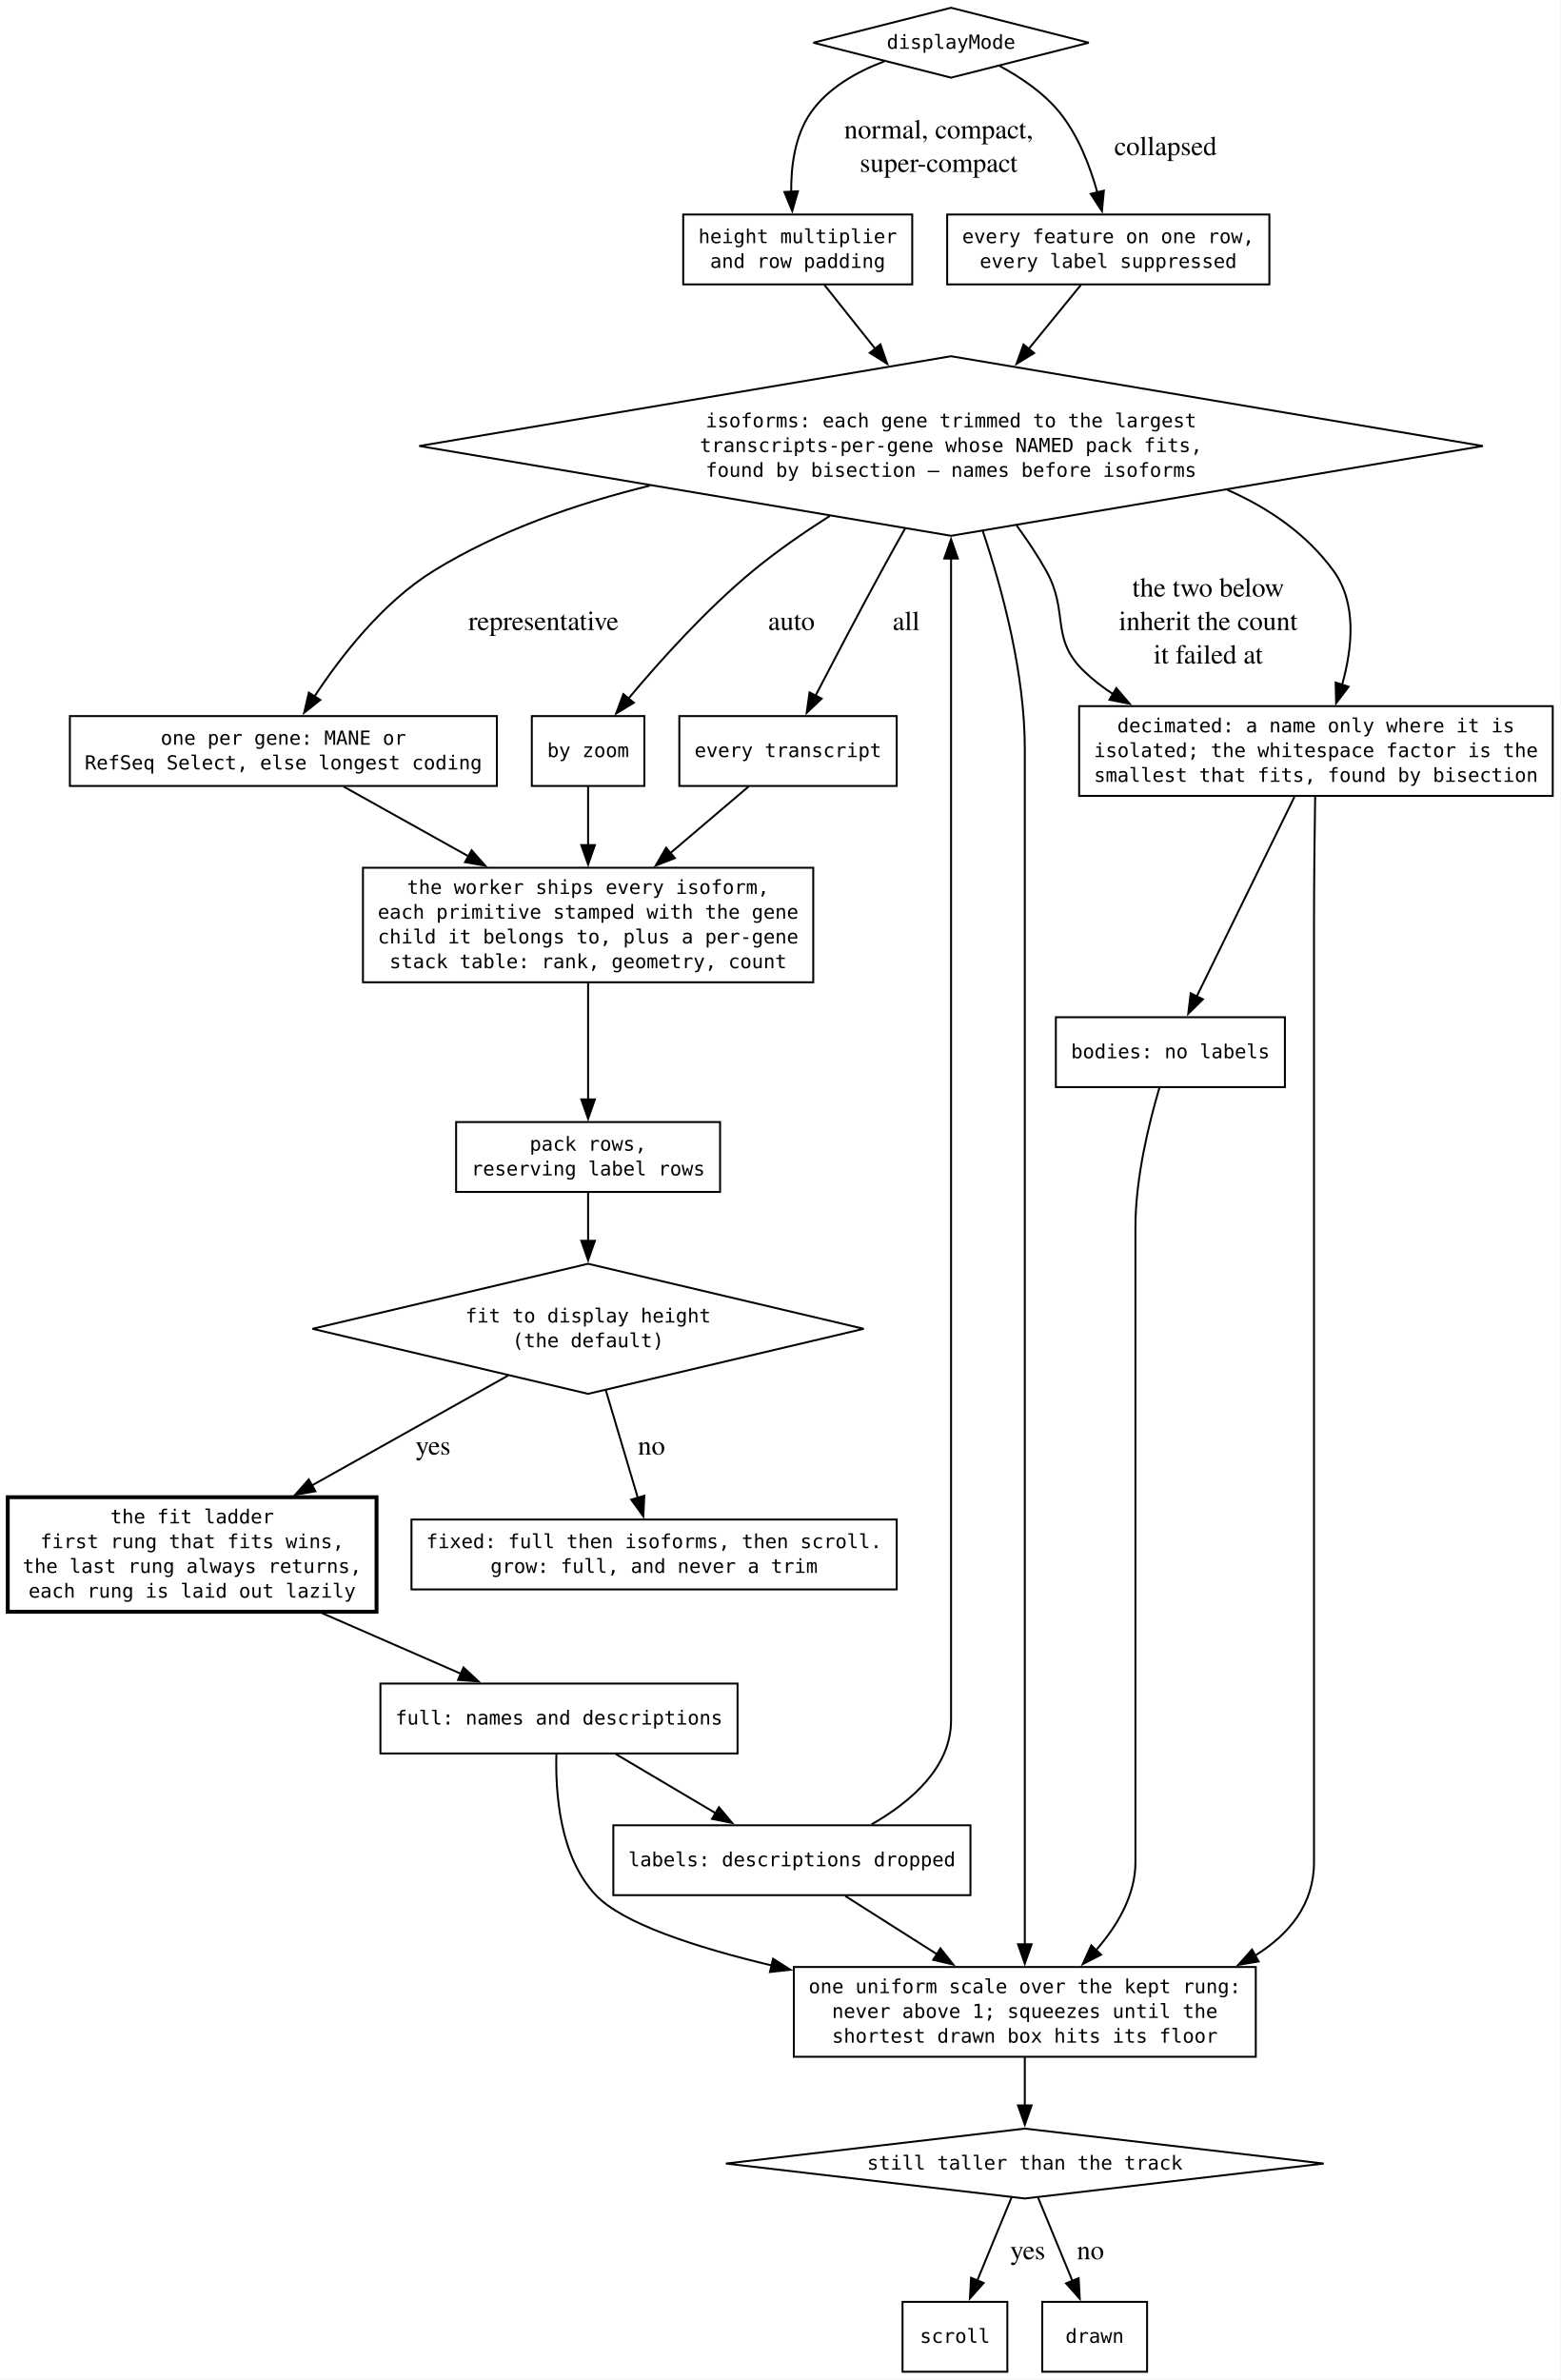
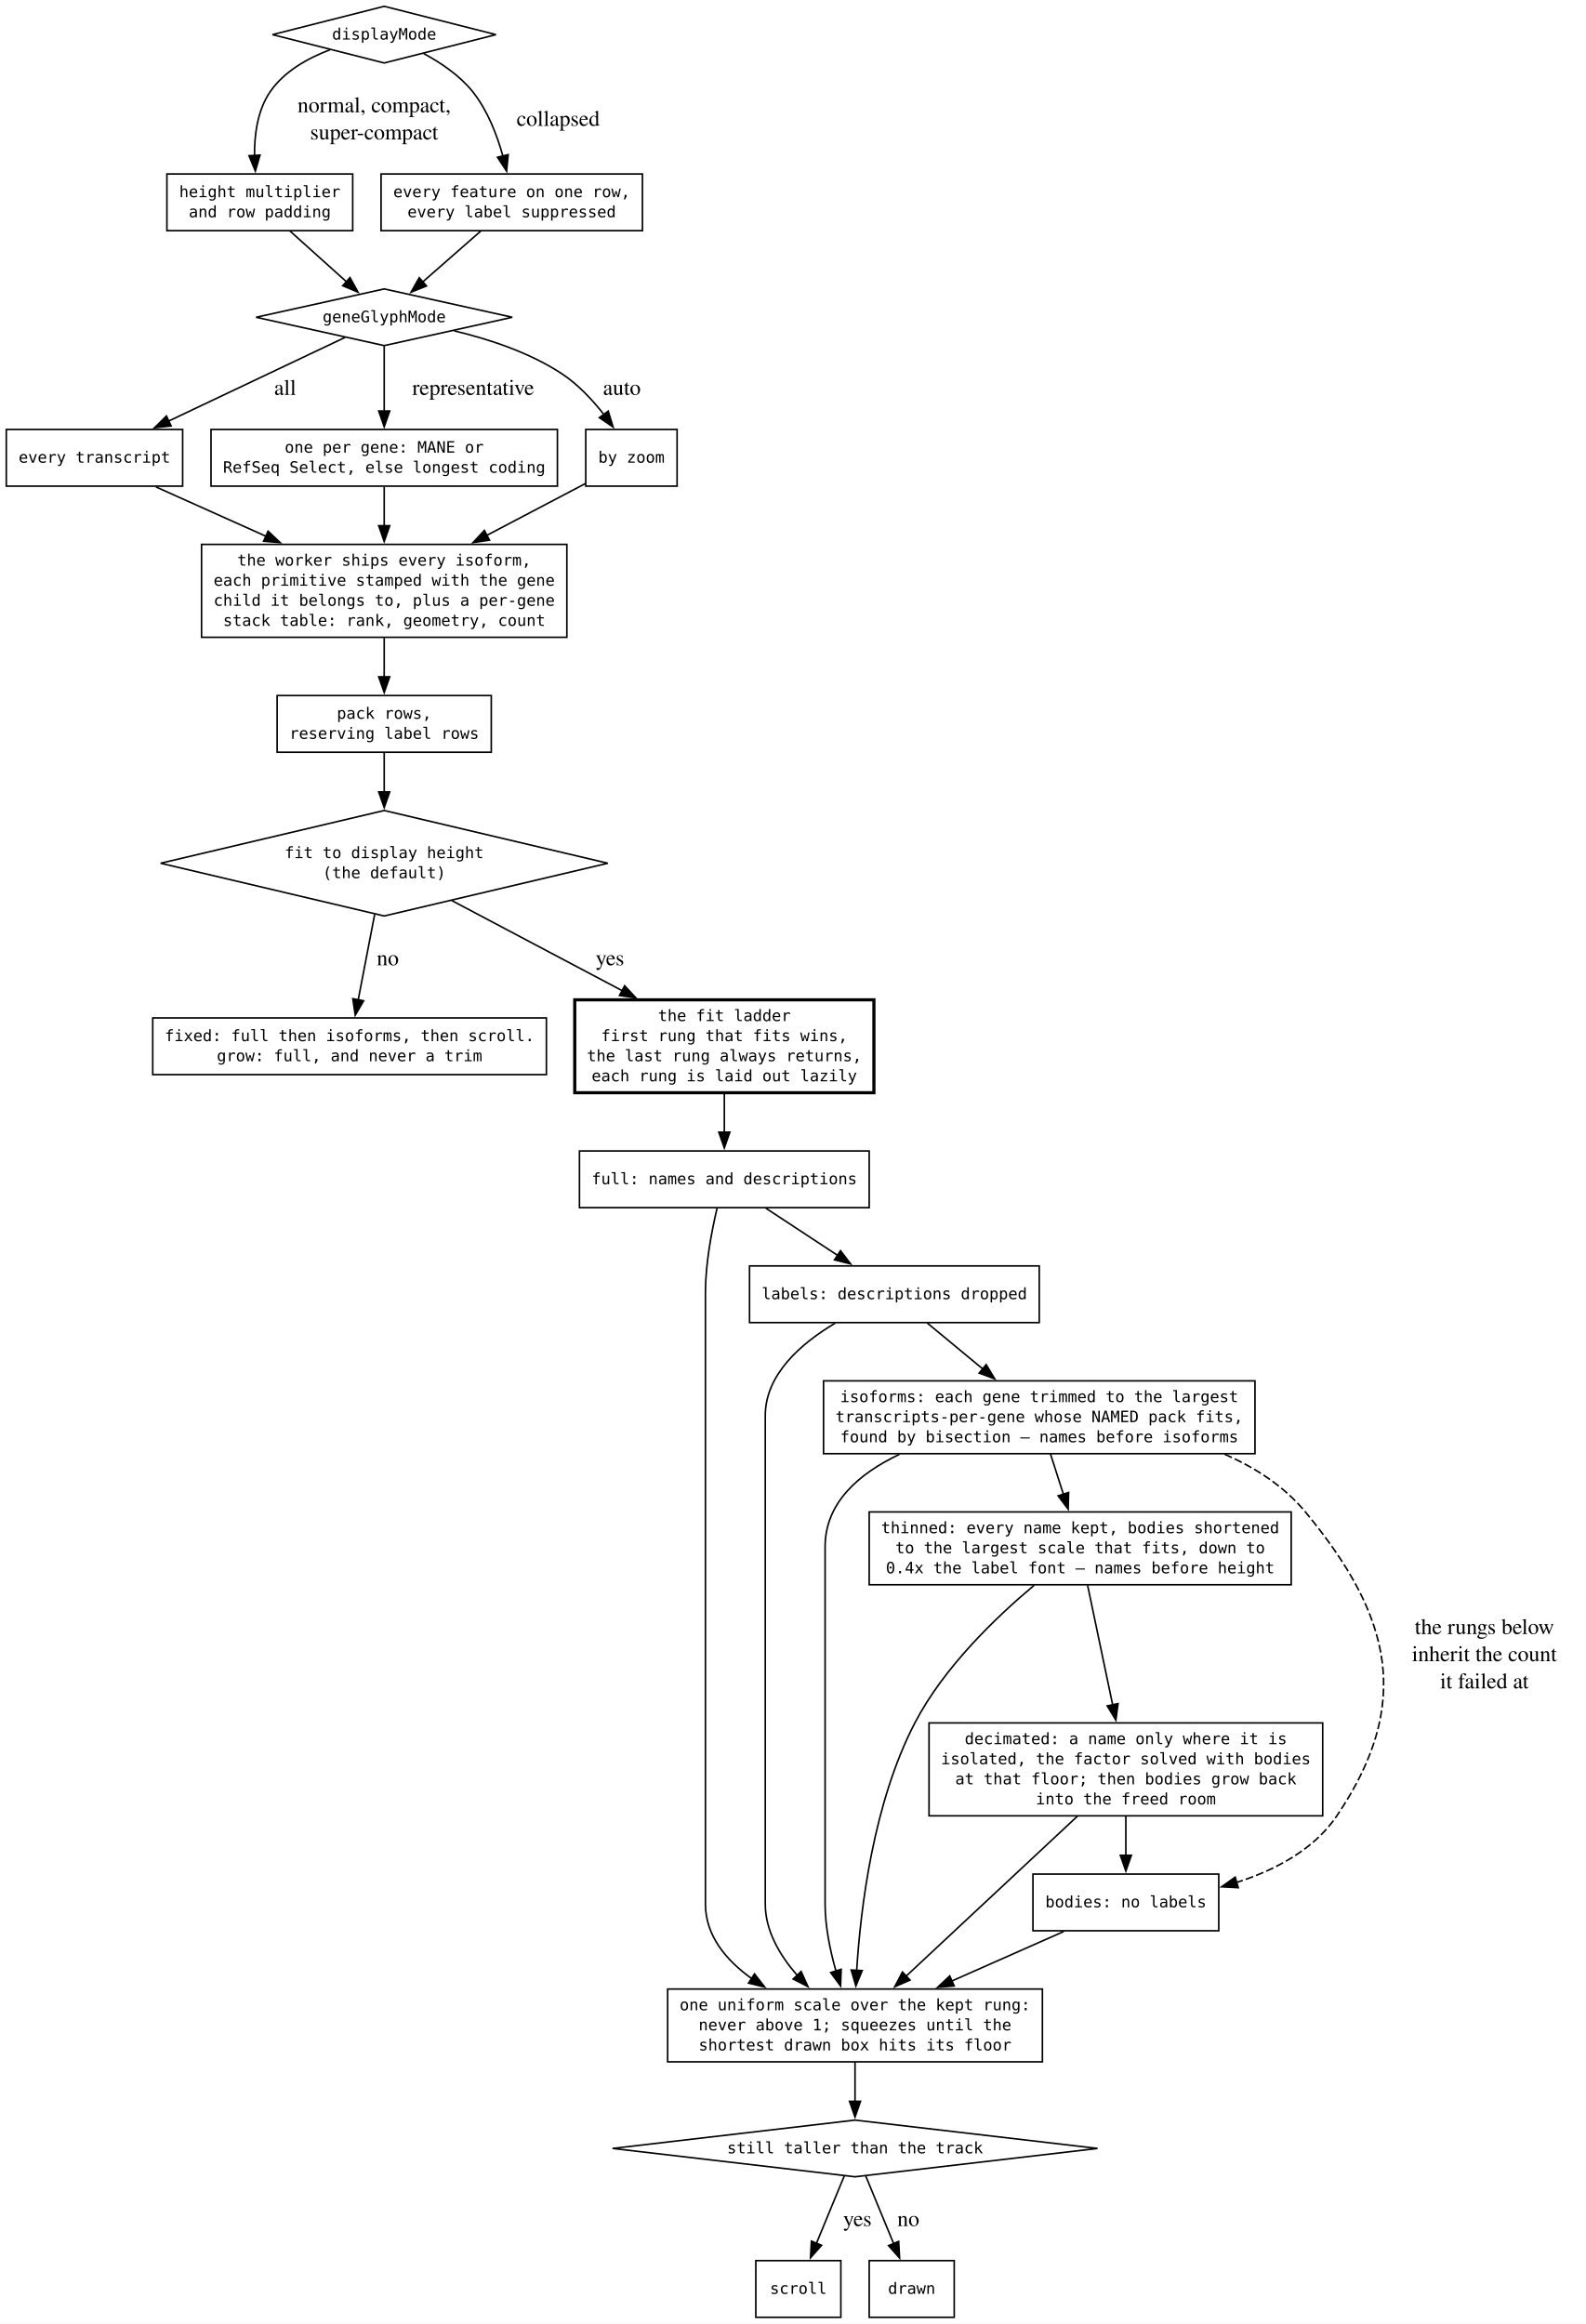
- <svg xmlns="http://www.w3.org/2000/svg" width="804pt" height="1226pt" viewBox="0.00 0.00 804.00 1226.00">
-   <g id="graph0" class="graph" transform="scale(1 1) rotate(0) translate(4 1221.75)">
-     <polygon fill="white" stroke="none" points="-4,4 -4,-1221.75 800,-1221.75 800,4 -4,4" />
+ <svg xmlns="http://www.w3.org/2000/svg" width="1007pt" height="1476pt" viewBox="0.00 0.00 1007.00 1476.00">
+   <g id="graph0" class="graph" transform="scale(1 1) rotate(0) translate(4 1471.75)">
+     <polygon fill="white" stroke="none" points="-4,4 -4,-1471.75 1003.21,-1471.75 1003.21,4 -4,4" />
    <g id="node1" class="node">
-       <polygon fill="none" stroke="black" points="486,-1217.75 415.04,-1199.75 486,-1181.75 556.96,-1199.75 486,-1217.75" />
-       <text xml:space="preserve" text-anchor="middle" x="486" y="-1196.62" font-family="monospace" font-size="10.00">displayMode</text>
+       <polygon fill="none" stroke="black" points="240,-1467.75 169.04,-1449.75 240,-1431.75 310.96,-1449.75 240,-1467.75" />
+       <text xml:space="preserve" text-anchor="middle" x="240" y="-1446.62" font-family="monospace" font-size="10.00">displayMode</text>
    </g>
    <g id="node5" class="node">
-       <polygon fill="none" stroke="black" points="466,-1111.25 348,-1111.25 348,-1075.25 466,-1075.25 466,-1111.25" />
-       <text xml:space="preserve" text-anchor="middle" x="407" y="-1096.5" font-family="monospace" font-size="10.00">height multiplier</text>
-       <text xml:space="preserve" text-anchor="middle" x="407" y="-1083.75" font-family="monospace" font-size="10.00">and row padding</text>
+       <polygon fill="none" stroke="black" points="220,-1361.25 102,-1361.25 102,-1325.25 220,-1325.25 220,-1361.25" />
+       <text xml:space="preserve" text-anchor="middle" x="161" y="-1346.5" font-family="monospace" font-size="10.00">height multiplier</text>
+       <text xml:space="preserve" text-anchor="middle" x="161" y="-1333.75" font-family="monospace" font-size="10.00">and row padding</text>
    </g>
    <g id="edge1" class="edge">
-       <path fill="none" stroke="black" d="M451.6,-1190.15C437.61,-1184.86 422.67,-1176.56 413.75,-1163.75 405.55,-1151.98 403.49,-1136.24 403.64,-1122.71" />
-       <polygon fill="black" stroke="black" points="407.12,-1123.24 404.17,-1113.07 400.13,-1122.86 407.12,-1123.24" />
-       <text xml:space="preserve" text-anchor="middle" x="477.88" y="-1150.45" font-family="Times,serif" font-size="14.00"> normal, compact,</text>
-       <text xml:space="preserve" text-anchor="middle" x="477.88" y="-1133.2" font-family="Times,serif" font-size="14.00"> super-compact</text>
+       <path fill="none" stroke="black" d="M205.6,-1440.15C191.61,-1434.86 176.67,-1426.56 167.75,-1413.75 159.55,-1401.98 157.49,-1386.24 157.64,-1372.71" />
+       <polygon fill="black" stroke="black" points="161.12,-1373.24 158.17,-1363.07 154.13,-1372.86 161.12,-1373.24" />
+       <text xml:space="preserve" text-anchor="middle" x="231.88" y="-1400.45" font-family="Times,serif" font-size="14.00"> normal, compact,</text>
+       <text xml:space="preserve" text-anchor="middle" x="231.88" y="-1383.2" font-family="Times,serif" font-size="14.00"> super-compact</text>
    </g>
    <g id="node6" class="node">
-       <polygon fill="none" stroke="black" points="650,-1111.25 484,-1111.25 484,-1075.25 650,-1075.25 650,-1111.25" />
-       <text xml:space="preserve" text-anchor="middle" x="567" y="-1096.5" font-family="monospace" font-size="10.00">every feature on one row,</text>
-       <text xml:space="preserve" text-anchor="middle" x="567" y="-1083.75" font-family="monospace" font-size="10.00">every label suppressed</text>
+       <polygon fill="none" stroke="black" points="404,-1361.25 238,-1361.25 238,-1325.25 404,-1325.25 404,-1361.25" />
+       <text xml:space="preserve" text-anchor="middle" x="321" y="-1346.5" font-family="monospace" font-size="10.00">every feature on one row,</text>
+       <text xml:space="preserve" text-anchor="middle" x="321" y="-1333.75" font-family="monospace" font-size="10.00">every label suppressed</text>
    </g>
    <g id="edge2" class="edge">
-       <path fill="none" stroke="black" d="M511,-1187.78C521.79,-1181.98 533.79,-1173.92 542,-1163.75 551.53,-1151.94 557.59,-1136.2 561.35,-1122.68" />
-       <polygon fill="black" stroke="black" points="564.74,-1123.55 563.74,-1113 557.95,-1121.88 564.74,-1123.55" />
-       <text xml:space="preserve" text-anchor="middle" x="594.74" y="-1141.83" font-family="Times,serif" font-size="14.00"> collapsed</text>
+       <path fill="none" stroke="black" d="M265,-1437.78C275.79,-1431.98 287.79,-1423.92 296,-1413.75 305.53,-1401.94 311.59,-1386.2 315.35,-1372.68" />
+       <polygon fill="black" stroke="black" points="318.74,-1373.55 317.74,-1363 311.95,-1371.88 318.74,-1373.55" />
+       <text xml:space="preserve" text-anchor="middle" x="348.74" y="-1391.83" font-family="Times,serif" font-size="14.00"> collapsed</text>
    </g>
    <g id="node2" class="node">
-       <polygon fill="none" stroke="black" points="486,-1038.25 212,-992 486,-945.75 760,-992 486,-1038.25" />
-       <text xml:space="preserve" text-anchor="middle" x="486" y="-1001.62" font-family="monospace" font-size="10.00">isoforms: each gene trimmed to the largest</text>
-       <text xml:space="preserve" text-anchor="middle" x="486" y="-988.88" font-family="monospace" font-size="10.00">transcripts-per-gene whose NAMED pack fits,</text>
-       <text xml:space="preserve" text-anchor="middle" x="486" y="-976.12" font-family="monospace" font-size="10.00">found by bisection — names before isoforms</text>
+       <polygon fill="none" stroke="black" points="240,-1288.25 158.66,-1270.25 240,-1252.25 321.34,-1270.25 240,-1288.25" />
+       <text xml:space="preserve" text-anchor="middle" x="240" y="-1267.12" font-family="monospace" font-size="10.00">geneGlyphMode</text>
    </g>
    <g id="node7" class="node">
-       <polygon fill="none" stroke="black" points="458,-852.88 346,-852.88 346,-816.88 458,-816.88 458,-852.88" />
-       <text xml:space="preserve" text-anchor="middle" x="402" y="-831.75" font-family="monospace" font-size="10.00">every transcript</text>
+       <polygon fill="none" stroke="black" points="112,-1199 0,-1199 0,-1163 112,-1163 112,-1199" />
+       <text xml:space="preserve" text-anchor="middle" x="56" y="-1177.88" font-family="monospace" font-size="10.00">every transcript</text>
    </g>
    <g id="edge5" class="edge">
-       <path fill="none" stroke="black" d="M462.36,-949.59C458.28,-942.34 454.11,-934.84 450.25,-927.75 438.5,-906.19 425.59,-881.56 416.08,-863.23" />
-       <polygon fill="black" stroke="black" points="419.31,-861.85 411.61,-854.58 413.09,-865.07 419.31,-861.85" />
-       <text xml:space="preserve" text-anchor="middle" x="461.12" y="-897.2" font-family="Times,serif" font-size="14.00"> all</text>
+       <path fill="none" stroke="black" d="M215.18,-1257.48C186.53,-1243.89 138.74,-1221.23 102.99,-1204.28" />
+       <polygon fill="black" stroke="black" points="104.69,-1201.21 94.15,-1200.09 101.69,-1207.54 104.69,-1201.21" />
+       <text xml:space="preserve" text-anchor="middle" x="175.36" y="-1220.95" font-family="Times,serif" font-size="14.00"> all</text>
    </g>
    <g id="node8" class="node">
-       <polygon fill="none" stroke="black" points="252,-852.88 32,-852.88 32,-816.88 252,-816.88 252,-852.88" />
-       <text xml:space="preserve" text-anchor="middle" x="142" y="-838.12" font-family="monospace" font-size="10.00">one per gene: MANE or</text>
-       <text xml:space="preserve" text-anchor="middle" x="142" y="-825.38" font-family="monospace" font-size="10.00">RefSeq Select, else longest coding</text>
+       <polygon fill="none" stroke="black" points="350,-1199 130,-1199 130,-1163 350,-1163 350,-1199" />
+       <text xml:space="preserve" text-anchor="middle" x="240" y="-1184.25" font-family="monospace" font-size="10.00">one per gene: MANE or</text>
+       <text xml:space="preserve" text-anchor="middle" x="240" y="-1171.5" font-family="monospace" font-size="10.00">RefSeq Select, else longest coding</text>
    </g>
    <g id="edge6" class="edge">
-       <path fill="none" stroke="black" d="M330.74,-971.55C292.47,-962.18 252.91,-948.31 219.5,-927.75 193.38,-911.68 171.71,-883.79 157.99,-862.94" />
-       <polygon fill="black" stroke="black" points="161.03,-861.2 152.72,-854.63 155.12,-864.95 161.03,-861.2" />
-       <text xml:space="preserve" text-anchor="middle" x="274.25" y="-897.2" font-family="Times,serif" font-size="14.00"> representative</text>
+       <path fill="none" stroke="black" d="M240,-1252.01C240,-1240.18 240,-1224.2 240,-1210.5" />
+       <polygon fill="black" stroke="black" points="243.5,-1210.72 240,-1200.72 236.5,-1210.72 243.5,-1210.72" />
+       <text xml:space="preserve" text-anchor="middle" x="294.75" y="-1220.95" font-family="Times,serif" font-size="14.00"> representative</text>
    </g>
    <g id="node9" class="node">
-       <polygon fill="none" stroke="black" points="328,-852.88 270,-852.88 270,-816.88 328,-816.88 328,-852.88" />
-       <text xml:space="preserve" text-anchor="middle" x="299" y="-831.75" font-family="monospace" font-size="10.00">by zoom</text>
+       <polygon fill="none" stroke="black" points="426,-1199 368,-1199 368,-1163 426,-1163 426,-1199" />
+       <text xml:space="preserve" text-anchor="middle" x="397" y="-1177.88" font-family="monospace" font-size="10.00">by zoom</text>
    </g>
    <g id="edge7" class="edge">
-       <path fill="none" stroke="black" d="M423.48,-955.94C409.99,-947.37 396.14,-937.76 384,-927.75 359.83,-907.82 335.93,-881.2 319.65,-861.74" />
-       <polygon fill="black" stroke="black" points="322.55,-859.75 313.49,-854.26 317.15,-864.21 322.55,-859.75" />
-       <text xml:space="preserve" text-anchor="middle" x="402" y="-897.2" font-family="Times,serif" font-size="14.00"> auto</text>
+       <path fill="none" stroke="black" d="M284.4,-1261.64C306.35,-1256.41 332.46,-1247.87 353,-1234.25 363.23,-1227.47 372.38,-1217.63 379.65,-1208.31" />
+       <polygon fill="black" stroke="black" points="382.27,-1210.66 385.37,-1200.52 376.63,-1206.51 382.27,-1210.66" />
+       <text xml:space="preserve" text-anchor="middle" x="389.18" y="-1220.95" font-family="Times,serif" font-size="14.00"> auto</text>
+     </g>
+     <g id="node3" class="node">
+       <polygon fill="none" stroke="black" points="240,-957 98,-923.5 240,-890 382,-923.5 240,-957" />
+       <text xml:space="preserve" text-anchor="middle" x="240" y="-926.75" font-family="monospace" font-size="10.00">fit to display height</text>
+       <text xml:space="preserve" text-anchor="middle" x="240" y="-914" font-family="monospace" font-size="10.00">(the default)</text>
+     </g>
+     <g id="node12" class="node">
+       <polygon fill="none" stroke="black" points="343,-825.25 93,-825.25 93,-789.25 343,-789.25 343,-825.25" />
+       <text xml:space="preserve" text-anchor="middle" x="218" y="-810.5" font-family="monospace" font-size="10.00">fixed: full then isoforms, then scroll.</text>
+       <text xml:space="preserve" text-anchor="middle" x="218" y="-797.75" font-family="monospace" font-size="10.00">grow: full, and never a trim</text>
+     </g>
+     <g id="edge13" class="edge">
+       <path fill="none" stroke="black" d="M233.93,-890.98C230.66,-873.97 226.64,-853.15 223.47,-836.64" />
+       <polygon fill="black" stroke="black" points="226.94,-836.15 221.61,-827 220.06,-837.48 226.94,-836.15" />
+       <text xml:space="preserve" text-anchor="middle" x="240.53" y="-858.7" font-family="Times,serif" font-size="14.00"> no</text>
+     </g>
+     <g id="node13" class="node">
+       <polygon fill="none" stroke="black" stroke-width="2" points="551,-836.75 361,-836.75 361,-777.75 551,-777.75 551,-836.75" />
+       <text xml:space="preserve" text-anchor="middle" x="456" y="-823.25" font-family="monospace" font-size="10.00">the fit ladder</text>
+       <text xml:space="preserve" text-anchor="middle" x="456" y="-810.5" font-family="monospace" font-size="10.00">first rung that fits wins,</text>
+       <text xml:space="preserve" text-anchor="middle" x="456" y="-797.75" font-family="monospace" font-size="10.00">the last rung always returns,</text>
+       <text xml:space="preserve" text-anchor="middle" x="456" y="-785" font-family="monospace" font-size="10.00">each rung is laid out lazily</text>
+     </g>
+     <g id="edge14" class="edge">
+       <path fill="none" stroke="black" d="M282.93,-899.79C313.84,-883.44 356.08,-861.1 391.09,-842.58" />
+       <polygon fill="black" stroke="black" points="392.69,-845.7 399.89,-837.93 389.42,-839.51 392.69,-845.7" />
+       <text xml:space="preserve" text-anchor="middle" x="381.6" y="-858.7" font-family="Times,serif" font-size="14.00"> yes</text>
+     </g>
+     <g id="node4" class="node">
+       <polygon fill="none" stroke="black" points="539,-125.25 384.98,-107.25 539,-89.25 693.02,-107.25 539,-125.25" />
+       <text xml:space="preserve" text-anchor="middle" x="539" y="-104.12" font-family="monospace" font-size="10.00">still taller than the track</text>
+     </g>
+     <g id="node21" class="node">
+       <polygon fill="none" stroke="black" points="530,-36 476,-36 476,0 530,0 530,-36" />
+       <text xml:space="preserve" text-anchor="middle" x="503" y="-14.88" font-family="monospace" font-size="10.00">scroll</text>
+     </g>
+     <g id="edge29" class="edge">
+       <path fill="none" stroke="black" d="M532.21,-89.87C529.77,-84 527.01,-77.33 524.5,-71.25 521.24,-63.36 517.72,-54.8 514.48,-46.93" />
+       <polygon fill="black" stroke="black" points="517.77,-45.74 510.73,-37.82 511.3,-48.4 517.77,-45.74" />
+       <text xml:space="preserve" text-anchor="middle" x="538.75" y="-57.95" font-family="Times,serif" font-size="14.00"> yes</text>
+     </g>
+     <g id="node22" class="node">
+       <polygon fill="none" stroke="black" points="602,-36 548,-36 548,0 602,0 602,-36" />
+       <text xml:space="preserve" text-anchor="middle" x="575" y="-14.88" font-family="monospace" font-size="10.00">drawn</text>
+     </g>
+     <g id="edge30" class="edge">
+       <path fill="none" stroke="black" d="M545.77,-89.84C550.8,-77.64 557.78,-60.73 563.66,-46.48" />
+       <polygon fill="black" stroke="black" points="566.73,-48.21 567.31,-37.63 560.26,-45.54 566.73,-48.21" />
+       <text xml:space="preserve" text-anchor="middle" x="571.1" y="-57.95" font-family="Times,serif" font-size="14.00"> no</text>
+     </g>
+     <g id="edge3" class="edge">
+       <path fill="none" stroke="black" d="M180.12,-1325.06C190.97,-1315.32 204.63,-1303.04 216.17,-1292.67" />
+       <polygon fill="black" stroke="black" points="218.27,-1295.48 223.37,-1286.2 213.59,-1290.28 218.27,-1295.48" />
+     </g>
+     <g id="edge4" class="edge">
+       <path fill="none" stroke="black" d="M301.39,-1325.06C290.27,-1315.32 276.26,-1303.04 264.43,-1292.67" />
+       <polygon fill="black" stroke="black" points="266.86,-1290.14 257.04,-1286.18 262.25,-1295.41 266.86,-1290.14" />
+     </g>
+     <g id="node10" class="node">
+       <polygon fill="none" stroke="black" points="356,-1126 124,-1126 124,-1067 356,-1067 356,-1126" />
+       <text xml:space="preserve" text-anchor="middle" x="240" y="-1112.5" font-family="monospace" font-size="10.00">the worker ships every isoform,</text>
+       <text xml:space="preserve" text-anchor="middle" x="240" y="-1099.75" font-family="monospace" font-size="10.00">each primitive stamped with the gene</text>
+       <text xml:space="preserve" text-anchor="middle" x="240" y="-1087" font-family="monospace" font-size="10.00">child it belongs to, plus a per-gene</text>
+       <text xml:space="preserve" text-anchor="middle" x="240" y="-1074.25" font-family="monospace" font-size="10.00">stack table: rank, geometry, count</text>
+     </g>
+     <g id="edge8" class="edge">
+       <path fill="none" stroke="black" d="M95.02,-1162.5C115.42,-1153.36 141.09,-1141.85 165.14,-1131.06" />
+       <polygon fill="black" stroke="black" points="166.26,-1134.4 173.95,-1127.12 163.39,-1128.01 166.26,-1134.4" />
+     </g>
+     <g id="edge9" class="edge">
+       <path fill="none" stroke="black" d="M240,-1162.5C240,-1155.2 240,-1146.4 240,-1137.65" />
+       <polygon fill="black" stroke="black" points="243.5,-1137.85 240,-1127.85 236.5,-1137.85 243.5,-1137.85" />
+     </g>
+     <g id="edge10" class="edge">
+       <path fill="none" stroke="black" d="M367.84,-1164.68C350.15,-1155.38 326.84,-1143.13 304.98,-1131.65" />
+       <polygon fill="black" stroke="black" points="306.88,-1128.69 296.4,-1127.14 303.62,-1134.89 306.88,-1128.69" />
+     </g>
+     <g id="node11" class="node">
+       <polygon fill="none" stroke="black" points="308,-1030 172,-1030 172,-994 308,-994 308,-1030" />
+       <text xml:space="preserve" text-anchor="middle" x="240" y="-1015.25" font-family="monospace" font-size="10.00">pack rows,</text>
+       <text xml:space="preserve" text-anchor="middle" x="240" y="-1002.5" font-family="monospace" font-size="10.00">reserving label rows</text>
+     </g>
+     <g id="edge11" class="edge">
+       <path fill="none" stroke="black" d="M240,-1066.65C240,-1058.62 240,-1049.91 240,-1041.89" />
+       <polygon fill="black" stroke="black" points="243.5,-1041.93 240,-1031.93 236.5,-1041.93 243.5,-1041.93" />
+     </g>
+     <g id="edge12" class="edge">
+       <path fill="none" stroke="black" d="M240,-993.91C240,-986.57 240,-977.62 240,-968.62" />
+       <polygon fill="black" stroke="black" points="243.5,-968.83 240,-958.83 236.5,-968.83 243.5,-968.83" />
+     </g>
+     <g id="node14" class="node">
+       <polygon fill="none" stroke="black" points="548,-740.75 364,-740.75 364,-704.75 548,-704.75 548,-740.75" />
+       <text xml:space="preserve" text-anchor="middle" x="456" y="-719.62" font-family="monospace" font-size="10.00">full: names and descriptions</text>
+     </g>
+     <g id="edge15" class="edge">
+       <path fill="none" stroke="black" d="M456,-777.4C456,-769.37 456,-760.66 456,-752.64" />
+       <polygon fill="black" stroke="black" points="459.5,-752.68 456,-742.68 452.5,-752.68 459.5,-752.68" />
+     </g>
+     <g id="node15" class="node">
+       <polygon fill="none" stroke="black" points="656,-667.75 472,-667.75 472,-631.75 656,-631.75 656,-667.75" />
+       <text xml:space="preserve" text-anchor="middle" x="564" y="-646.62" font-family="monospace" font-size="10.00">labels: descriptions dropped</text>
+     </g>
+     <g id="edge16" class="edge">
+       <path fill="none" stroke="black" d="M482.42,-704.38C496.15,-695.36 513.13,-684.19 528.04,-674.39" />
+       <polygon fill="black" stroke="black" points="529.78,-677.43 536.21,-669.02 525.94,-671.59 529.78,-677.43" />
+     </g>
+     <g id="node20" class="node">
+       <polygon fill="none" stroke="black" points="658,-208.5 420,-208.5 420,-162.25 658,-162.25 658,-208.5" />
+       <text xml:space="preserve" text-anchor="middle" x="539" y="-195" font-family="monospace" font-size="10.00">one uniform scale over the kept rung:</text>
+       <text xml:space="preserve" text-anchor="middle" x="539" y="-182.25" font-family="monospace" font-size="10.00">never above 1; squeezes until the</text>
+       <text xml:space="preserve" text-anchor="middle" x="539" y="-169.5" font-family="monospace" font-size="10.00">shortest drawn box hits its floor</text>
+     </g>
+     <g id="edge22" class="edge">
+       <path fill="none" stroke="black" d="M451.39,-704.38C448.01,-690.09 444,-669.25 444,-650.75 444,-650.75 444,-650.75 444,-262.5 444,-242.44 457.06,-226.79 473.5,-215.04" />
+       <polygon fill="black" stroke="black" points="475.18,-218.12 481.65,-209.73 471.36,-212.25 475.18,-218.12" />
    </g>
    <g id="node16" class="node">
-       <polygon fill="none" stroke="black" points="796,-858 552,-858 552,-811.75 796,-811.75 796,-858" />
-       <text xml:space="preserve" text-anchor="middle" x="674" y="-844.5" font-family="monospace" font-size="10.00">decimated: a name only where it is</text>
-       <text xml:space="preserve" text-anchor="middle" x="674" y="-831.75" font-family="monospace" font-size="10.00">isolated; the whitespace factor is the</text>
-       <text xml:space="preserve" text-anchor="middle" x="674" y="-819" font-family="monospace" font-size="10.00">smallest that fits, found by bisection</text>
+       <polygon fill="none" stroke="black" points="793,-594.75 519,-594.75 519,-548.5 793,-548.5 793,-594.75" />
+       <text xml:space="preserve" text-anchor="middle" x="656" y="-581.25" font-family="monospace" font-size="10.00">isoforms: each gene trimmed to the largest</text>
+       <text xml:space="preserve" text-anchor="middle" x="656" y="-568.5" font-family="monospace" font-size="10.00">transcripts-per-gene whose NAMED pack fits,</text>
+       <text xml:space="preserve" text-anchor="middle" x="656" y="-555.75" font-family="monospace" font-size="10.00">found by bisection — names before isoforms</text>
+     </g>
+     <g id="edge17" class="edge">
+       <path fill="none" stroke="black" d="M584.88,-631.48C595.37,-622.79 608.38,-612.03 620.4,-602.09" />
+       <polygon fill="black" stroke="black" points="622.28,-605.07 627.75,-596 617.81,-599.68 622.28,-605.07" />
+     </g>
+     <g id="edge23" class="edge">
+       <path fill="none" stroke="black" d="M526.36,-631.38C504.8,-618.58 482,-598.85 482,-572.62 482,-572.62 482,-572.62 482,-262.5 482,-245.46 491.26,-229.79 502.32,-217.15" />
+       <polygon fill="black" stroke="black" points="504.76,-219.66 509.12,-210.01 499.69,-214.84 504.76,-219.66" />
+     </g>
+     <g id="node17" class="node">
+       <polygon fill="none" stroke="black" points="816,-511.5 548,-511.5 548,-465.25 816,-465.25 816,-511.5" />
+       <text xml:space="preserve" text-anchor="middle" x="682" y="-498" font-family="monospace" font-size="10.00">thinned: every name kept, bodies shortened</text>
+       <text xml:space="preserve" text-anchor="middle" x="682" y="-485.25" font-family="monospace" font-size="10.00">to the largest scale that fits, down to</text>
+       <text xml:space="preserve" text-anchor="middle" x="682" y="-472.5" font-family="monospace" font-size="10.00">0.4x the label font — names before height</text>
    </g>
    <g id="edge18" class="edge">
-       <path fill="none" stroke="black" d="M628.37,-969.42C649.77,-959.98 669.24,-946.62 683,-927.75 695.18,-911.05 692.8,-887.86 687.45,-868.96" />
-       <polygon fill="black" stroke="black" points="690.81,-867.99 684.4,-859.56 684.15,-870.15 690.81,-867.99" />
+       <path fill="none" stroke="black" d="M663.1,-548.42C665.63,-540.52 668.54,-531.43 671.31,-522.79" />
+       <polygon fill="black" stroke="black" points="674.64,-523.86 674.35,-513.27 667.97,-521.73 674.64,-523.86" />
+     </g>
+     <g id="node19" class="node">
+       <polygon fill="none" stroke="black" points="770,-281.5 652,-281.5 652,-245.5 770,-245.5 770,-281.5" />
+       <text xml:space="preserve" text-anchor="middle" x="711" y="-260.38" font-family="monospace" font-size="10.00">bodies: no labels</text>
+     </g>
+     <g id="edge21" class="edge">
+       <path fill="none" stroke="black" stroke-dasharray="5,2" d="M773.76,-548.15C793.29,-539.59 811.53,-527.79 825,-511.5 879.97,-445.06 893.26,-389.97 845,-318.5 830.39,-296.86 805.51,-283.89 781.12,-276.12" />
+       <polygon fill="black" stroke="black" points="782.39,-272.84 771.81,-273.42 780.44,-279.57 782.39,-272.84" />
+       <text xml:space="preserve" text-anchor="middle" x="936.96" y="-433.95" font-family="Times,serif" font-size="14.00"> the rungs below</text>
+       <text xml:space="preserve" text-anchor="middle" x="936.96" y="-416.7" font-family="Times,serif" font-size="14.00"> inherit the count</text>
+       <text xml:space="preserve" text-anchor="middle" x="936.96" y="-399.45" font-family="Times,serif" font-size="14.00"> it failed at</text>
+     </g>
+     <g id="edge24" class="edge">
+       <path fill="none" stroke="black" d="M567.18,-548.07C541.38,-535.84 520,-517.29 520,-489.38 520,-489.38 520,-489.38 520,-262.5 520,-248.28 523.16,-232.99 526.9,-219.88" />
+       <polygon fill="black" stroke="black" points="530.21,-221.03 529.83,-210.44 523.53,-218.95 530.21,-221.03" />
+     </g>
+     <g id="node18" class="node">
+       <polygon fill="none" stroke="black" points="836,-377.5 586,-377.5 586,-318.5 836,-318.5 836,-377.5" />
+       <text xml:space="preserve" text-anchor="middle" x="711" y="-364" font-family="monospace" font-size="10.00">decimated: a name only where it is</text>
+       <text xml:space="preserve" text-anchor="middle" x="711" y="-351.25" font-family="monospace" font-size="10.00">isolated, the factor solved with bodies</text>
+       <text xml:space="preserve" text-anchor="middle" x="711" y="-338.5" font-family="monospace" font-size="10.00">at that floor; then bodies grow back</text>
+       <text xml:space="preserve" text-anchor="middle" x="711" y="-325.75" font-family="monospace" font-size="10.00">into the freed room</text>
+     </g>
+     <g id="edge19" class="edge">
+       <path fill="none" stroke="black" d="M686.72,-464.83C691.02,-444.34 697.46,-413.62 702.62,-388.97" />
+       <polygon fill="black" stroke="black" points="706.03,-389.76 704.66,-379.26 699.18,-388.33 706.03,-389.76" />
+     </g>
+     <g id="edge25" class="edge">
+       <path fill="none" stroke="black" d="M652.77,-464.93C628.61,-444.72 595.38,-412.85 577,-377.5 550.69,-326.9 542.55,-260.08 540.06,-220.33" />
+       <polygon fill="black" stroke="black" points="543.56,-220.22 539.54,-210.42 536.57,-220.59 543.56,-220.22" />
    </g>
    <g id="edge20" class="edge">
-       <path fill="none" stroke="black" d="M519.77,-951.07C525.27,-943.59 530.59,-935.63 535,-927.75 546.99,-906.3 536.81,-893.06 554.5,-876 559.03,-871.63 564.05,-867.74 569.39,-864.27" />
-       <polygon fill="black" stroke="black" points="571.14,-867.3 578.01,-859.24 567.61,-861.26 571.14,-867.3" />
-       <text xml:space="preserve" text-anchor="middle" x="616.75" y="-914.45" font-family="Times,serif" font-size="14.00"> the two below</text>
-       <text xml:space="preserve" text-anchor="middle" x="616.75" y="-897.2" font-family="Times,serif" font-size="14.00"> inherit the count</text>
-       <text xml:space="preserve" text-anchor="middle" x="616.75" y="-879.95" font-family="Times,serif" font-size="14.00"> it failed at</text>
-     </g>
-     <g id="node18" class="node">
-       <polygon fill="none" stroke="black" points="643,-208.5 405,-208.5 405,-162.25 643,-162.25 643,-208.5" />
-       <text xml:space="preserve" text-anchor="middle" x="524" y="-195" font-family="monospace" font-size="10.00">one uniform scale over the kept rung:</text>
-       <text xml:space="preserve" text-anchor="middle" x="524" y="-182.25" font-family="monospace" font-size="10.00">never above 1; squeezes until the</text>
-       <text xml:space="preserve" text-anchor="middle" x="524" y="-169.5" font-family="monospace" font-size="10.00">shortest drawn box hits its floor</text>
-     </g>
-     <g id="edge23" class="edge">
-       <path fill="none" stroke="black" d="M502.34,-948.22C512.64,-917.45 524,-874.69 524,-835.88 524,-835.88 524,-835.88 524,-262.5 524,-248.64 524,-233.36 524,-220.14" />
-       <polygon fill="black" stroke="black" points="527.5,-220.21 524,-210.21 520.5,-220.21 527.5,-220.21" />
-     </g>
-     <g id="node3" class="node">
-       <polygon fill="none" stroke="black" points="299,-570.75 157,-537.25 299,-503.75 441,-537.25 299,-570.75" />
-       <text xml:space="preserve" text-anchor="middle" x="299" y="-540.5" font-family="monospace" font-size="10.00">fit to display height</text>
-       <text xml:space="preserve" text-anchor="middle" x="299" y="-527.75" font-family="monospace" font-size="10.00">(the default)</text>
-     </g>
-     <g id="node12" class="node">
-       <polygon fill="none" stroke="black" points="458,-439 208,-439 208,-403 458,-403 458,-439" />
-       <text xml:space="preserve" text-anchor="middle" x="333" y="-424.25" font-family="monospace" font-size="10.00">fixed: full then isoforms, then scroll.</text>
-       <text xml:space="preserve" text-anchor="middle" x="333" y="-411.5" font-family="monospace" font-size="10.00">grow: full, and never a trim</text>
-     </g>
-     <g id="edge13" class="edge">
-       <path fill="none" stroke="black" d="M308.11,-505.63C313.26,-488.34 319.64,-466.88 324.66,-450.03" />
-       <polygon fill="black" stroke="black" points="327.95,-451.24 327.45,-440.66 321.24,-449.25 327.95,-451.24" />
-       <text xml:space="preserve" text-anchor="middle" x="329.92" y="-472.45" font-family="Times,serif" font-size="14.00"> no</text>
-     </g>
-     <g id="node13" class="node">
-       <polygon fill="none" stroke="black" stroke-width="2" points="190,-450.5 0,-450.5 0,-391.5 190,-391.5 190,-450.5" />
-       <text xml:space="preserve" text-anchor="middle" x="95" y="-437" font-family="monospace" font-size="10.00">the fit ladder</text>
-       <text xml:space="preserve" text-anchor="middle" x="95" y="-424.25" font-family="monospace" font-size="10.00">first rung that fits wins,</text>
-       <text xml:space="preserve" text-anchor="middle" x="95" y="-411.5" font-family="monospace" font-size="10.00">the last rung always returns,</text>
-       <text xml:space="preserve" text-anchor="middle" x="95" y="-398.75" font-family="monospace" font-size="10.00">each rung is laid out lazily</text>
-     </g>
-     <g id="edge14" class="edge">
-       <path fill="none" stroke="black" d="M257.72,-513.13C228.7,-496.88 189.38,-474.86 156.66,-456.53" />
-       <polygon fill="black" stroke="black" points="158.49,-453.55 148.06,-451.72 155.07,-459.66 158.49,-453.55" />
-       <text xml:space="preserve" text-anchor="middle" x="217.37" y="-472.45" font-family="Times,serif" font-size="14.00"> yes</text>
-     </g>
-     <g id="node4" class="node">
-       <polygon fill="none" stroke="black" points="524,-125.25 369.98,-107.25 524,-89.25 678.02,-107.25 524,-125.25" />
-       <text xml:space="preserve" text-anchor="middle" x="524" y="-104.12" font-family="monospace" font-size="10.00">still taller than the track</text>
-     </g>
-     <g id="node19" class="node">
-       <polygon fill="none" stroke="black" points="515,-36 461,-36 461,0 515,0 515,-36" />
-       <text xml:space="preserve" text-anchor="middle" x="488" y="-14.88" font-family="monospace" font-size="10.00">scroll</text>
+       <path fill="none" stroke="black" d="M711,-318.15C711,-310.12 711,-301.41 711,-293.39" />
+       <polygon fill="black" stroke="black" points="714.5,-293.43 711,-283.43 707.5,-293.43 714.5,-293.43" />
+     </g>
+     <g id="edge26" class="edge">
+       <path fill="none" stroke="black" d="M680.25,-318.28C649.6,-289.66 602.72,-245.88 571.48,-216.7" />
+       <polygon fill="black" stroke="black" points="573.91,-214.19 564.21,-209.92 569.13,-219.3 573.91,-214.19" />
    </g>
    <g id="edge27" class="edge">
-       <path fill="none" stroke="black" d="M517.21,-89.87C514.77,-84 512.01,-77.33 509.5,-71.25 506.24,-63.36 502.72,-54.8 499.48,-46.93" />
-       <polygon fill="black" stroke="black" points="502.77,-45.74 495.73,-37.82 496.3,-48.4 502.77,-45.74" />
-       <text xml:space="preserve" text-anchor="middle" x="523.75" y="-57.95" font-family="Times,serif" font-size="14.00"> yes</text>
-     </g>
-     <g id="node20" class="node">
-       <polygon fill="none" stroke="black" points="587,-36 533,-36 533,0 587,0 587,-36" />
-       <text xml:space="preserve" text-anchor="middle" x="560" y="-14.88" font-family="monospace" font-size="10.00">drawn</text>
+       <path fill="none" stroke="black" d="M671.54,-245.04C650.46,-235.71 624.04,-224.01 600.35,-213.53" />
+       <polygon fill="black" stroke="black" points="601.98,-210.42 591.42,-209.57 599.15,-216.82 601.98,-210.42" />
    </g>
    <g id="edge28" class="edge">
-       <path fill="none" stroke="black" d="M530.77,-89.84C535.8,-77.64 542.78,-60.73 548.66,-46.48" />
-       <polygon fill="black" stroke="black" points="551.73,-48.21 552.31,-37.63 545.26,-45.54 551.73,-48.21" />
-       <text xml:space="preserve" text-anchor="middle" x="556.1" y="-57.95" font-family="Times,serif" font-size="14.00"> no</text>
-     </g>
-     <g id="edge3" class="edge">
-       <path fill="none" stroke="black" d="M420.76,-1074.96C428.09,-1065.76 437.51,-1053.92 446.9,-1042.12" />
-       <polygon fill="black" stroke="black" points="449.61,-1044.34 453.1,-1034.34 444.13,-1039.98 449.61,-1044.34" />
-     </g>
-     <g id="edge4" class="edge">
-       <path fill="none" stroke="black" d="M552.89,-1074.96C545.3,-1065.67 535.53,-1053.69 525.81,-1041.78" />
-       <polygon fill="black" stroke="black" points="528.76,-1039.86 519.73,-1034.33 523.34,-1044.29 528.76,-1039.86" />
-     </g>
-     <g id="node10" class="node">
-       <polygon fill="none" stroke="black" points="415,-774.75 183,-774.75 183,-715.75 415,-715.75 415,-774.75" />
-       <text xml:space="preserve" text-anchor="middle" x="299" y="-761.25" font-family="monospace" font-size="10.00">the worker ships every isoform,</text>
-       <text xml:space="preserve" text-anchor="middle" x="299" y="-748.5" font-family="monospace" font-size="10.00">each primitive stamped with the gene</text>
-       <text xml:space="preserve" text-anchor="middle" x="299" y="-735.75" font-family="monospace" font-size="10.00">child it belongs to, plus a per-gene</text>
-       <text xml:space="preserve" text-anchor="middle" x="299" y="-723" font-family="monospace" font-size="10.00">stack table: rank, geometry, count</text>
-     </g>
-     <g id="edge8" class="edge">
-       <path fill="none" stroke="black" d="M381.65,-816.56C370.1,-806.73 355.19,-794.05 341.22,-782.17" />
-       <polygon fill="black" stroke="black" points="343.73,-779.7 333.84,-775.89 339.19,-785.04 343.73,-779.7" />
-     </g>
-     <g id="edge9" class="edge">
-       <path fill="none" stroke="black" d="M173.02,-816.56C191.38,-806.31 215.31,-792.96 237.36,-780.65" />
-       <polygon fill="black" stroke="black" points="238.99,-783.75 246.02,-775.82 235.58,-777.64 238.99,-783.75" />
-     </g>
-     <g id="edge10" class="edge">
-       <path fill="none" stroke="black" d="M299,-816.56C299,-807.85 299,-796.89 299,-786.23" />
-       <polygon fill="black" stroke="black" points="302.5,-786.42 299,-776.42 295.5,-786.42 302.5,-786.42" />
-     </g>
-     <g id="node11" class="node">
-       <polygon fill="none" stroke="black" points="367,-643.75 231,-643.75 231,-607.75 367,-607.75 367,-643.75" />
-       <text xml:space="preserve" text-anchor="middle" x="299" y="-629" font-family="monospace" font-size="10.00">pack rows,</text>
-       <text xml:space="preserve" text-anchor="middle" x="299" y="-616.25" font-family="monospace" font-size="10.00">reserving label rows</text>
-     </g>
-     <g id="edge11" class="edge">
-       <path fill="none" stroke="black" d="M299,-715.51C299,-697.2 299,-673.59 299,-655.32" />
-       <polygon fill="black" stroke="black" points="302.5,-655.44 299,-645.44 295.5,-655.44 302.5,-655.44" />
-     </g>
-     <g id="edge12" class="edge">
-       <path fill="none" stroke="black" d="M299,-607.66C299,-600.32 299,-591.37 299,-582.37" />
-       <polygon fill="black" stroke="black" points="302.5,-582.58 299,-572.58 295.5,-582.58 302.5,-582.58" />
-     </g>
-     <g id="node14" class="node">
-       <polygon fill="none" stroke="black" points="376,-354.5 192,-354.5 192,-318.5 376,-318.5 376,-354.5" />
-       <text xml:space="preserve" text-anchor="middle" x="284" y="-333.38" font-family="monospace" font-size="10.00">full: names and descriptions</text>
-     </g>
-     <g id="edge15" class="edge">
-       <path fill="none" stroke="black" d="M161.37,-391.03C185.04,-380.7 211.31,-369.23 233.44,-359.57" />
-       <polygon fill="black" stroke="black" points="234.79,-362.8 242.55,-355.59 231.99,-356.38 234.79,-362.8" />
-     </g>
-     <g id="node15" class="node">
-       <polygon fill="none" stroke="black" points="496,-281.5 312,-281.5 312,-245.5 496,-245.5 496,-281.5" />
-       <text xml:space="preserve" text-anchor="middle" x="404" y="-260.38" font-family="monospace" font-size="10.00">labels: descriptions dropped</text>
-     </g>
-     <g id="edge16" class="edge">
-       <path fill="none" stroke="black" d="M313.36,-318.13C328.9,-308.93 348.2,-297.52 364.98,-287.58" />
-       <polygon fill="black" stroke="black" points="366.41,-290.81 373.23,-282.71 362.84,-284.79 366.41,-290.81" />
-     </g>
-     <g id="edge21" class="edge">
-       <path fill="none" stroke="black" d="M282.66,-318.17C282.1,-298.03 284.43,-265.09 303,-245.5 316.74,-231.01 353.77,-218.78 393.68,-209.28" />
-       <polygon fill="black" stroke="black" points="394.28,-212.73 403.23,-207.07 392.7,-205.91 394.28,-212.73" />
-     </g>
-     <g id="edge17" class="edge">
-       <path fill="none" stroke="black" d="M445,-281.92C465.5,-293.65 486,-311.4 486,-335.5 486,-835.88 486,-835.88 486,-835.88 486,-868.45 486,-904.87 486,-934.23" />
-       <polygon fill="black" stroke="black" points="482.5,-934.01 486,-944.01 489.5,-934.01 482.5,-934.01" />
-     </g>
-     <g id="edge22" class="edge">
-       <path fill="none" stroke="black" d="M431.53,-245.04C445.51,-236.17 462.86,-225.16 478.74,-215.09" />
-       <polygon fill="black" stroke="black" points="480.55,-218.09 487.12,-209.77 476.8,-212.17 480.55,-218.09" />
-     </g>
-     <g id="node17" class="node">
-       <polygon fill="none" stroke="black" points="658,-697.75 540,-697.75 540,-661.75 658,-661.75 658,-697.75" />
-       <text xml:space="preserve" text-anchor="middle" x="599" y="-676.62" font-family="monospace" font-size="10.00">bodies: no labels</text>
-     </g>
-     <g id="edge19" class="edge">
-       <path fill="none" stroke="black" d="M662.93,-811.28C649.51,-783.87 626.88,-737.67 612.46,-708.22" />
-       <polygon fill="black" stroke="black" points="615.75,-707 608.21,-699.56 609.47,-710.08 615.75,-707" />
-     </g>
-     <g id="edge24" class="edge">
-       <path fill="none" stroke="black" d="M673.6,-811.55C673.33,-793.84 673,-768.46 673,-746.25 673,-746.25 673,-746.25 673,-262.5 673,-240.86 660.38,-225.36 642.48,-214.27" />
-       <polygon fill="black" stroke="black" points="644.45,-211.36 634,-209.6 641.07,-217.49 644.45,-211.36" />
-     </g>
-     <g id="edge25" class="edge">
-       <path fill="none" stroke="black" d="M593.4,-661.56C588.12,-643.79 581,-615.13 581,-589.75 581,-589.75 581,-589.75 581,-262.5 581,-245.46 571.74,-229.79 560.68,-217.15" />
-       <polygon fill="black" stroke="black" points="563.31,-214.84 553.88,-210.01 558.24,-219.66 563.31,-214.84" />
-     </g>
-     <g id="edge26" class="edge">
-       <path fill="none" stroke="black" d="M524,-161.95C524,-154.17 524,-145.33 524,-137.11" />
-       <polygon fill="black" stroke="black" points="527.5,-137.2 524,-127.2 520.5,-137.2 527.5,-137.2" />
+       <path fill="none" stroke="black" d="M539,-161.95C539,-154.17 539,-145.33 539,-137.11" />
+       <polygon fill="black" stroke="black" points="542.5,-137.2 539,-127.2 535.5,-137.2 542.5,-137.2" />
    </g>
  </g>
</svg>
